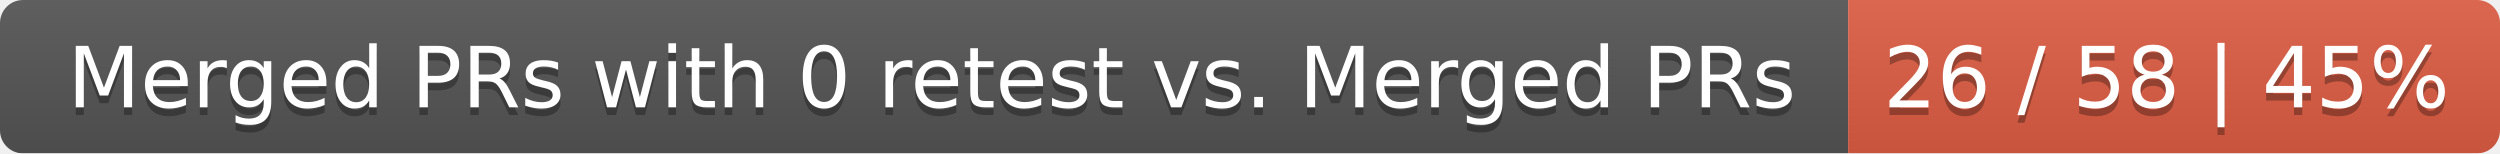
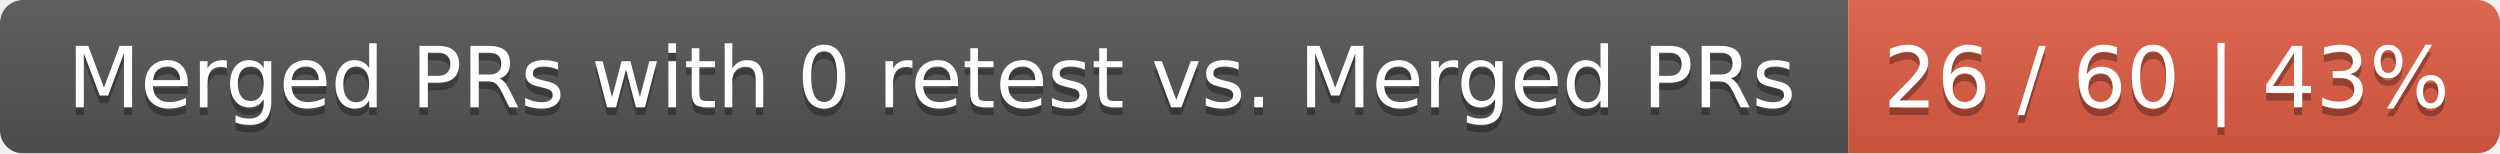
<svg xmlns="http://www.w3.org/2000/svg" width="326" height="20">
  <linearGradient id="smooth" x2="0" y2="100%">
    <stop offset="0" stop-color="#bbb" stop-opacity=".1" />
    <stop offset="1" stop-opacity=".1" />
  </linearGradient>
  <mask id="round">
    <rect width="326" height="20" rx="3" fill="#fff" />
  </mask>
  <g mask="url(#round)">
    <rect width="241" height="20" fill="#555" />
    <rect x="241" width="85" height="20" fill="#e05d44" />
    <rect width="326" height="20" fill="url(#smooth)" />
  </g>
  <g fill="#fff" text-anchor="middle" font-family="DejaVu Sans,Verdana,Geneva,sans-serif" font-size="11">
    <text x="121.5" y="15" fill="#010101" fill-opacity=".3">Merged PRs with 0 retest vs. Merged PRs</text>
    <text x="121.5" y="14">Merged PRs with 0 retest vs. Merged PRs</text>
-     <text x="282.5" y="15" fill="#010101" fill-opacity=".3">26 / 58 | 45%</text>
-     <text x="282.5" y="14">26 / 58 | 45%</text>
+     <text x="282.5" y="15" fill="#010101" fill-opacity=".3">26 / 60 | 43%</text>
+     <text x="282.5" y="14">26 / 60 | 43%</text>
  </g>
</svg>
